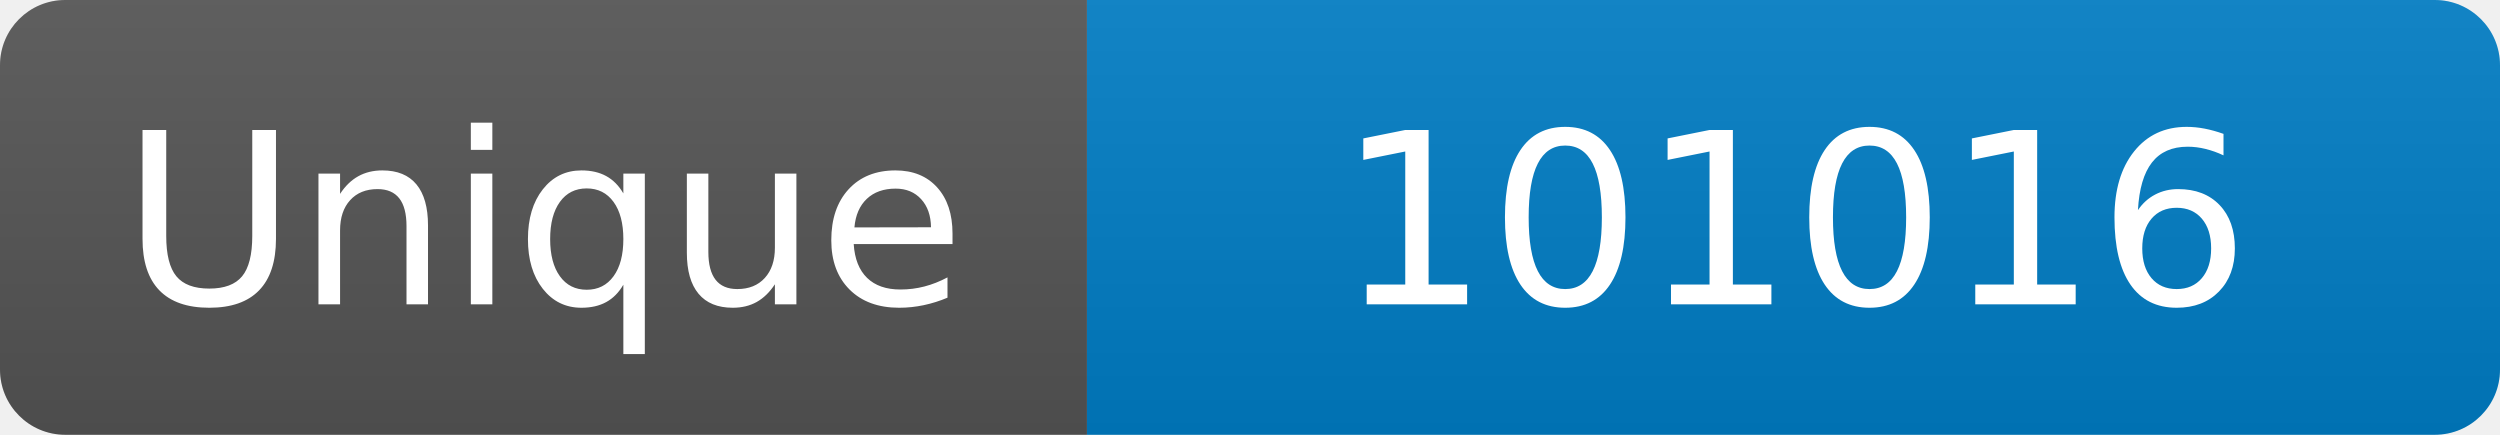
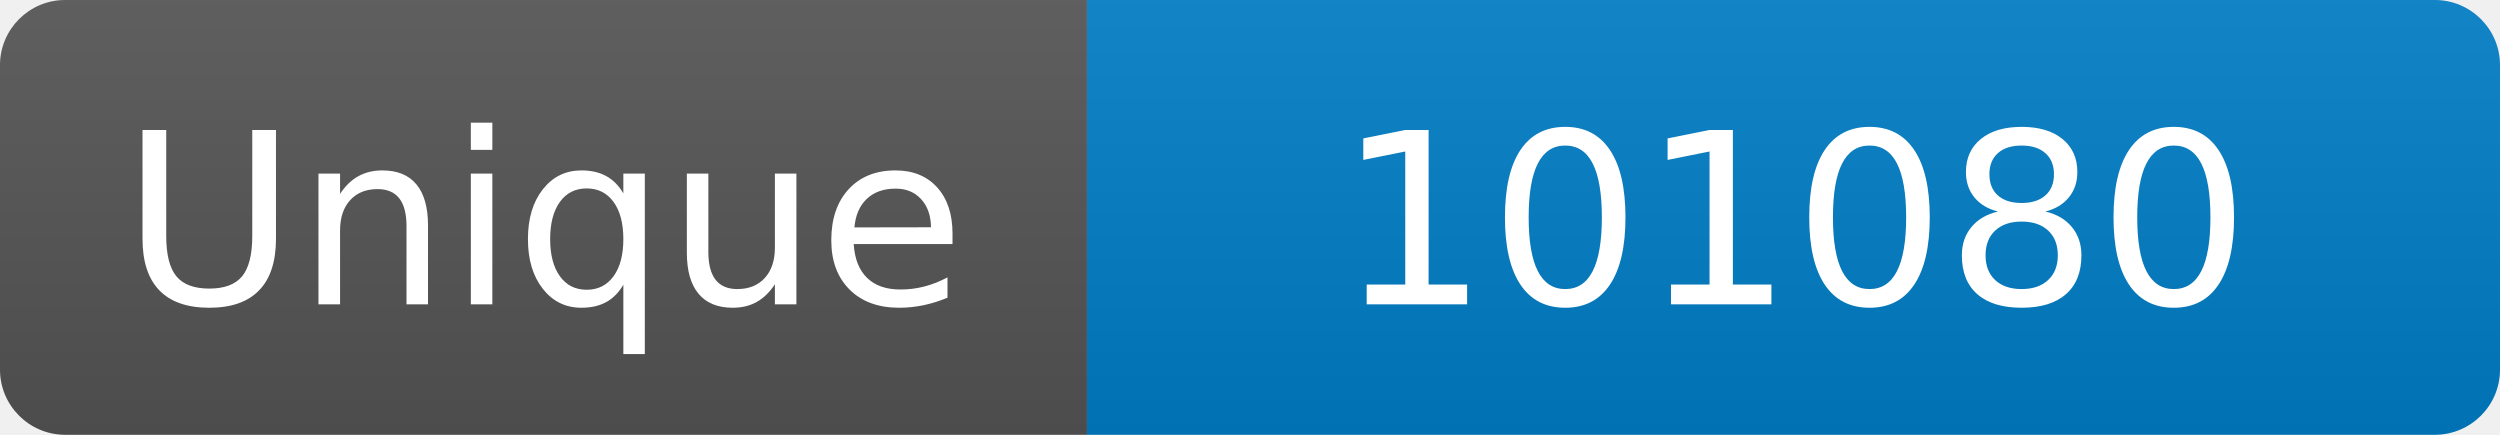
<svg xmlns="http://www.w3.org/2000/svg" width="115" height="20" role="img" aria-label="Maintained?: yes">
  <linearGradient id="s" x2="0" y2="100%">
    <stop offset="0" stop-color="#bbb" stop-opacity=".1" />
    <stop offset="1" stop-opacity=".1" />
  </linearGradient>
  <clipPath id="r">
    <rect width="115" height="20" rx="3" fill="#fff" />
  </clipPath>
  <g clip-path="url(#r)">
    <rect width="50" height="20" fill="#555" />
    <rect x="50" width="160" height="20" fill="#007ec6" />
    <rect width="115" height="20" fill="url(#s)" />
  </g>
  <g fill="#fff" text-anchor="middle" font-family="Verdana,Geneva,DejaVu Sans,sans-serif" font-size="110">
    <text x="250" y="140" transform="scale(.1)" fill="#fff">Unique</text>
-     <text x="825" y="140" transform="scale(.1)" fill="#fff">101016</text>
+     <text x="825" y="140" transform="scale(.1)" fill="#fff">101080</text>
  </g>
</svg>
